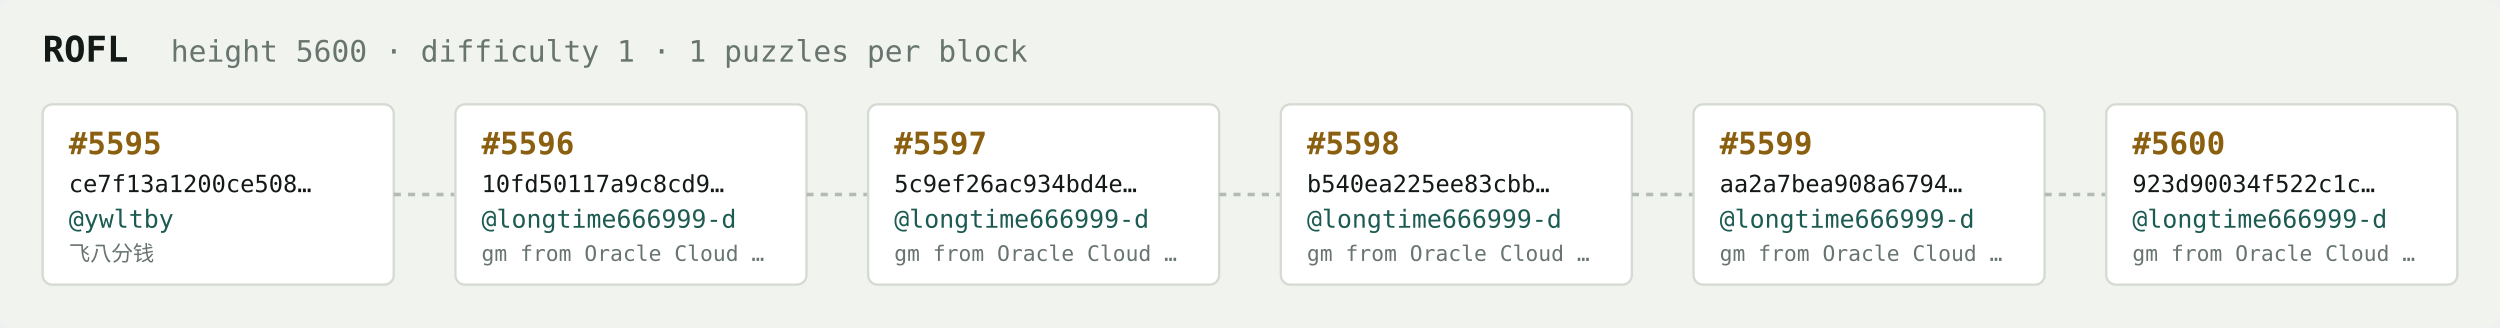
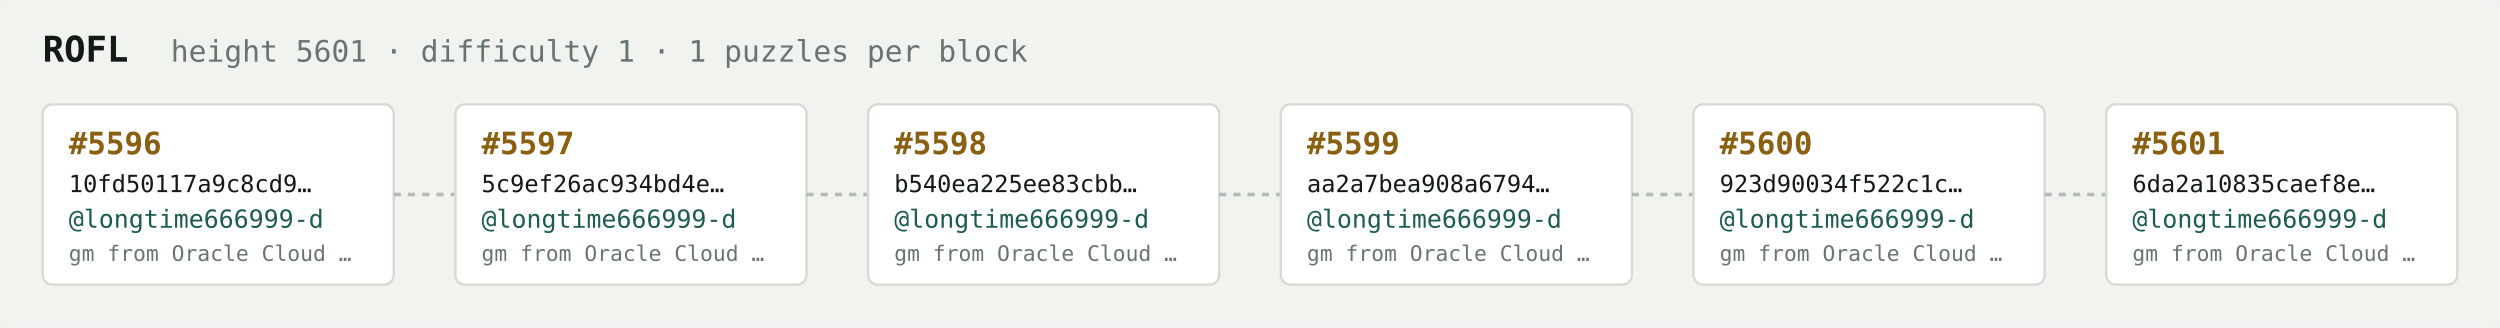
<svg xmlns="http://www.w3.org/2000/svg" width="1054" height="138" viewBox="0 0 1054 138" font-family="ui-monospace,SFMono-Regular,Menlo,monospace">
  <rect fill="#f1f3ef" width="1054" height="138" rx="6" />
  <text x="18" y="26" fill="#121916" font-size="15" font-weight="700">ROFL</text>
-   <text x="72" y="26" fill="#68746e" font-size="12.5">height 5600 · difficulty 1 · 1 puzzles per block</text>
+   <text x="72" y="26" fill="#68746e" font-size="12.5">height 5601 · difficulty 1 · 1 puzzles per block</text>
  <rect x="18" y="44" width="148" height="76" rx="4" fill="#ffffff" stroke="#d5dbd2" stroke-width="1" />
-   <text x="29" y="65" fill="#8a5f10" font-size="13" font-weight="700">#5595</text>
-   <text x="29" y="81" fill="#121916" font-size="10">ce7f13a1200ce508…</text>
-   <text x="29" y="96" fill="#1c5b52" font-size="10.5">@ywltby</text>
-   <text x="29" y="110" fill="#68746e" font-size="9">飞八分钱</text>
+   <text x="29" y="65" fill="#8a5f10" font-size="13" font-weight="700">#5596</text>
+   <text x="29" y="81" fill="#121916" font-size="10">10fd50117a9c8cd9…</text>
+   <text x="29" y="96" fill="#1c5b52" font-size="10.5">@longtime666999-d</text>
+   <text x="29" y="110" fill="#68746e" font-size="9">gm from Oracle Cloud …</text>
  <line x1="166" y1="82.0" x2="192" y2="82.0" stroke="#b3bcb4" stroke-width="1.5" stroke-dasharray="3 3" />
  <rect x="192" y="44" width="148" height="76" rx="4" fill="#ffffff" stroke="#d5dbd2" stroke-width="1" />
-   <text x="203" y="65" fill="#8a5f10" font-size="13" font-weight="700">#5596</text>
-   <text x="203" y="81" fill="#121916" font-size="10">10fd50117a9c8cd9…</text>
+   <text x="203" y="65" fill="#8a5f10" font-size="13" font-weight="700">#5597</text>
+   <text x="203" y="81" fill="#121916" font-size="10">5c9ef26ac934bd4e…</text>
  <text x="203" y="96" fill="#1c5b52" font-size="10.5">@longtime666999-d</text>
  <text x="203" y="110" fill="#68746e" font-size="9">gm from Oracle Cloud …</text>
  <line x1="340" y1="82.0" x2="366" y2="82.0" stroke="#b3bcb4" stroke-width="1.5" stroke-dasharray="3 3" />
  <rect x="366" y="44" width="148" height="76" rx="4" fill="#ffffff" stroke="#d5dbd2" stroke-width="1" />
-   <text x="377" y="65" fill="#8a5f10" font-size="13" font-weight="700">#5597</text>
-   <text x="377" y="81" fill="#121916" font-size="10">5c9ef26ac934bd4e…</text>
+   <text x="377" y="65" fill="#8a5f10" font-size="13" font-weight="700">#5598</text>
+   <text x="377" y="81" fill="#121916" font-size="10">b540ea225ee83cbb…</text>
  <text x="377" y="96" fill="#1c5b52" font-size="10.5">@longtime666999-d</text>
  <text x="377" y="110" fill="#68746e" font-size="9">gm from Oracle Cloud …</text>
  <line x1="514" y1="82.0" x2="540" y2="82.0" stroke="#b3bcb4" stroke-width="1.5" stroke-dasharray="3 3" />
  <rect x="540" y="44" width="148" height="76" rx="4" fill="#ffffff" stroke="#d5dbd2" stroke-width="1" />
-   <text x="551" y="65" fill="#8a5f10" font-size="13" font-weight="700">#5598</text>
-   <text x="551" y="81" fill="#121916" font-size="10">b540ea225ee83cbb…</text>
+   <text x="551" y="65" fill="#8a5f10" font-size="13" font-weight="700">#5599</text>
+   <text x="551" y="81" fill="#121916" font-size="10">aa2a7bea908a6794…</text>
  <text x="551" y="96" fill="#1c5b52" font-size="10.5">@longtime666999-d</text>
  <text x="551" y="110" fill="#68746e" font-size="9">gm from Oracle Cloud …</text>
  <line x1="688" y1="82.0" x2="714" y2="82.0" stroke="#b3bcb4" stroke-width="1.5" stroke-dasharray="3 3" />
  <rect x="714" y="44" width="148" height="76" rx="4" fill="#ffffff" stroke="#d5dbd2" stroke-width="1" />
-   <text x="725" y="65" fill="#8a5f10" font-size="13" font-weight="700">#5599</text>
-   <text x="725" y="81" fill="#121916" font-size="10">aa2a7bea908a6794…</text>
+   <text x="725" y="65" fill="#8a5f10" font-size="13" font-weight="700">#5600</text>
+   <text x="725" y="81" fill="#121916" font-size="10">923d90034f522c1c…</text>
  <text x="725" y="96" fill="#1c5b52" font-size="10.5">@longtime666999-d</text>
  <text x="725" y="110" fill="#68746e" font-size="9">gm from Oracle Cloud …</text>
  <line x1="862" y1="82.0" x2="888" y2="82.0" stroke="#b3bcb4" stroke-width="1.5" stroke-dasharray="3 3" />
  <rect x="888" y="44" width="148" height="76" rx="4" fill="#ffffff" stroke="#d5dbd2" stroke-width="1" />
-   <text x="899" y="65" fill="#8a5f10" font-size="13" font-weight="700">#5600</text>
-   <text x="899" y="81" fill="#121916" font-size="10">923d90034f522c1c…</text>
+   <text x="899" y="65" fill="#8a5f10" font-size="13" font-weight="700">#5601</text>
+   <text x="899" y="81" fill="#121916" font-size="10">6da2a10835caef8e…</text>
  <text x="899" y="96" fill="#1c5b52" font-size="10.5">@longtime666999-d</text>
  <text x="899" y="110" fill="#68746e" font-size="9">gm from Oracle Cloud …</text>
</svg>
